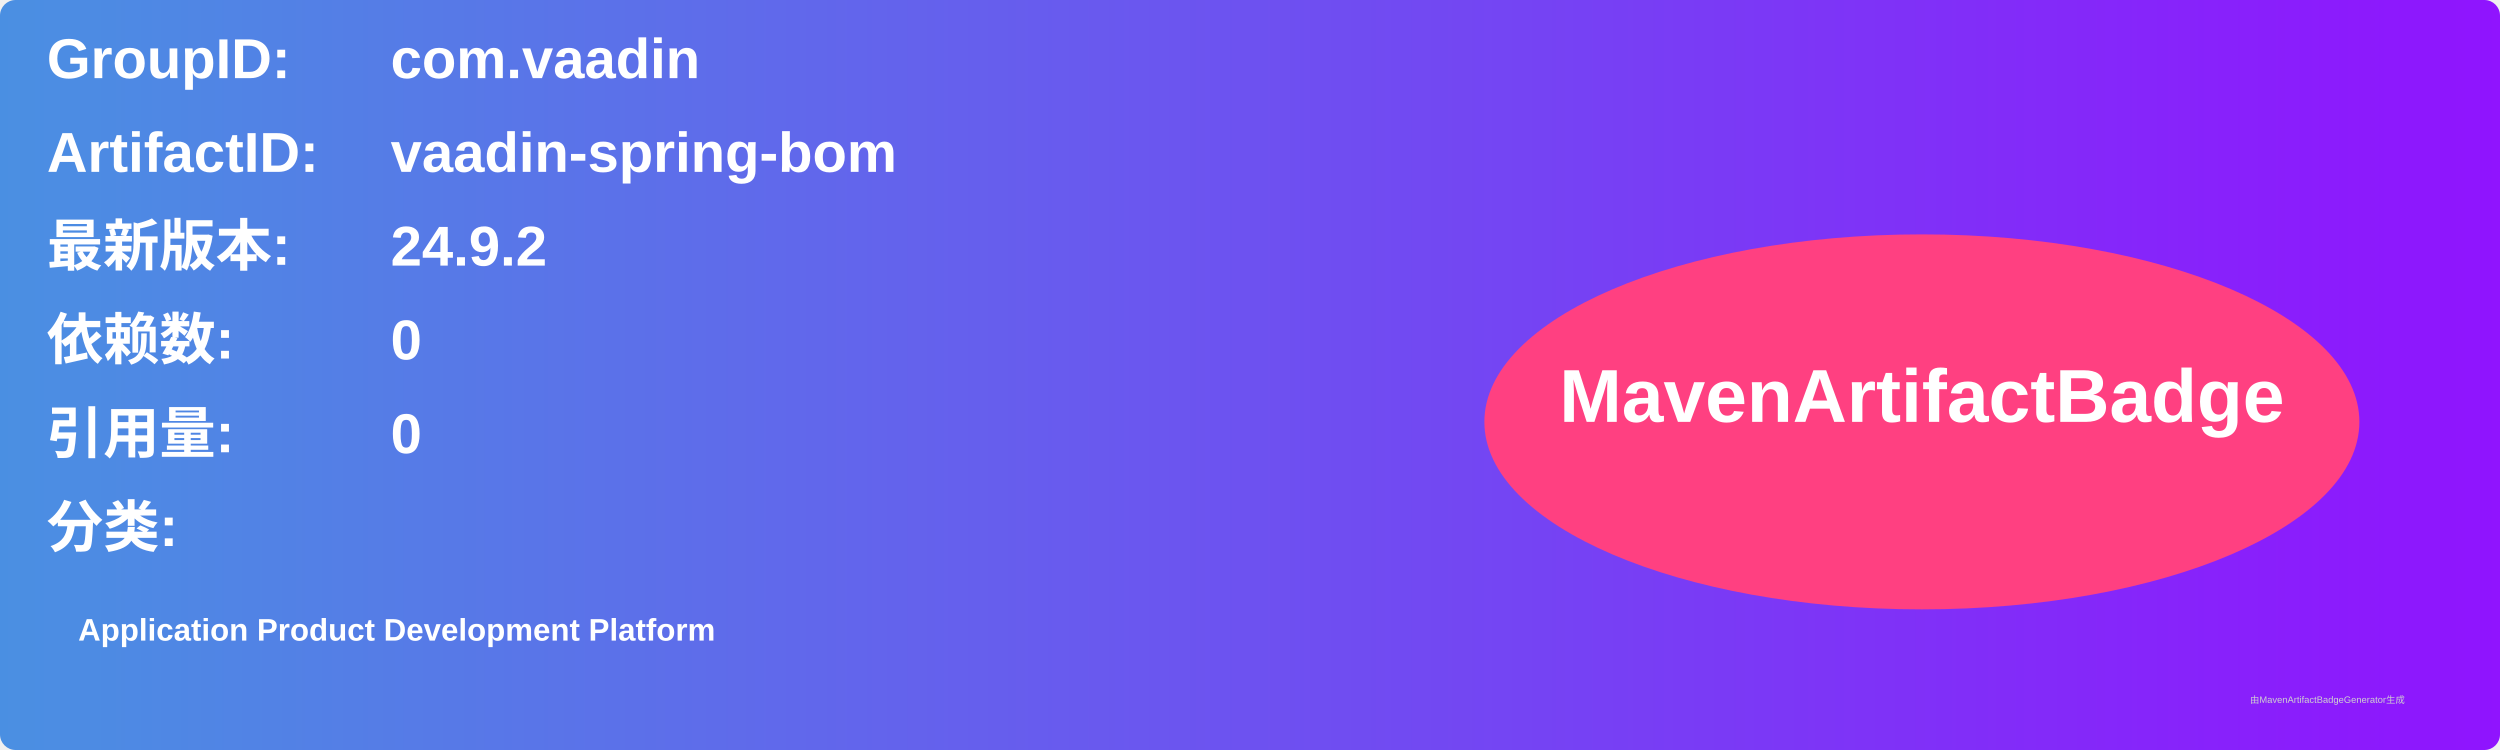
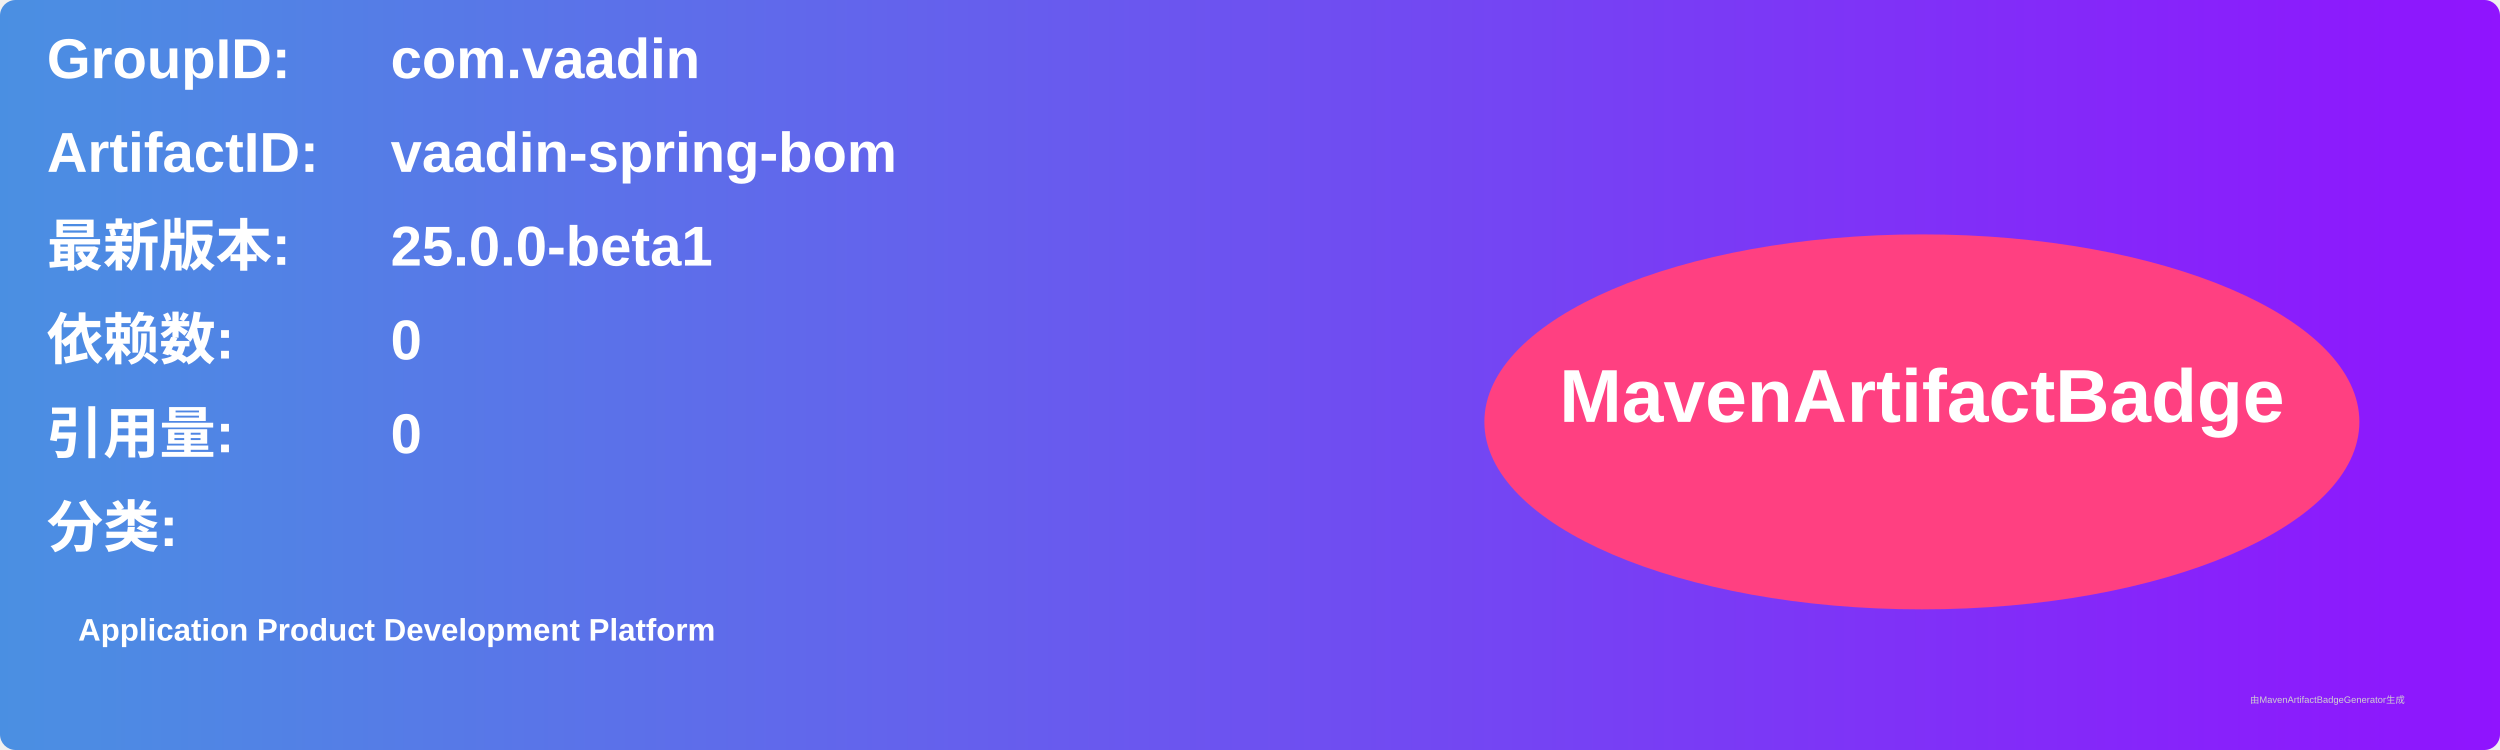
<svg xmlns="http://www.w3.org/2000/svg" width="800" height="240" viewBox="0 0 800 240">
  <linearGradient id="grad" x1="0%" y1="0%" x2="100%" y2="0%">
    <stop offset="0%" stop-color="#4a90e2" />
    <stop offset="100%" stop-color="#9013fe" />
  </linearGradient>
  <rect width="100%" height="100%" rx="5" ry="5" fill="url(#grad)" />
  <g transform="translate(15, 15)">
    <text x="0" y="10" font-family="Arial" font-size="18" fill="white" font-weight="bold" width="260">GroupID:</text>
    <text x="110" y="10" font-family="Arial" font-size="18" fill="white" font-weight="bold" width="460">com.vaadin</text>
    <text x="0" y="40" font-family="Arial" font-size="18" fill="white" font-weight="bold" width="260">ArtifactID:</text>
    <text x="110" y="40" font-family="Arial" font-size="18" fill="white" font-weight="bold" width="460">vaadin-spring-bom</text>
    <text x="0" y="70" font-family="Arial" font-size="18" fill="white" font-weight="bold">最新版本:</text>
    <text x="110" y="70" font-family="Arial" font-size="18" fill="white" font-weight="bold">
-       <tspan font-weight="bold">24.9.2</tspan>
+       <tspan font-weight="bold">25.0.0-beta1</tspan>
    </text>
    <text x="0" y="100" font-family="Arial" font-size="18" fill="white" font-weight="bold">依赖数: </text>
    <text x="110" y="100" font-family="Arial" font-size="18" fill="white">
      <tspan font-weight="bold">0</tspan>
    </text>
    <text x="0" y="130" font-family="Arial" font-size="18" fill="white" font-weight="bold">引用量: </text>
    <text x="110" y="130" font-family="Arial" font-size="18" fill="white">
      <tspan font-weight="bold">0</tspan>
    </text>
    <text x="0" y="160" font-family="Arial" font-size="18" fill="white" font-weight="bold">分类:</text>
    <text x="10" y="190" font-family="Arial" font-size="10" fill="white">
      <tspan font-weight="bold">Application Product Development Platform</tspan>
    </text>
    <ellipse cx="600" cy="120" rx="140" ry="60" fill="#ff4081" />
    <text x="600" y="120" text-anchor="middle" font-family="Arial" font-size="24" fill="white" font-weight="bold">MavenArtifactBadge</text>
  </g>
  <text x="720" y="225" font-family="Arial" font-size="3" fill="#d0d0d0">由MavenArtifactBadgeGenerator生成</text>
</svg>
